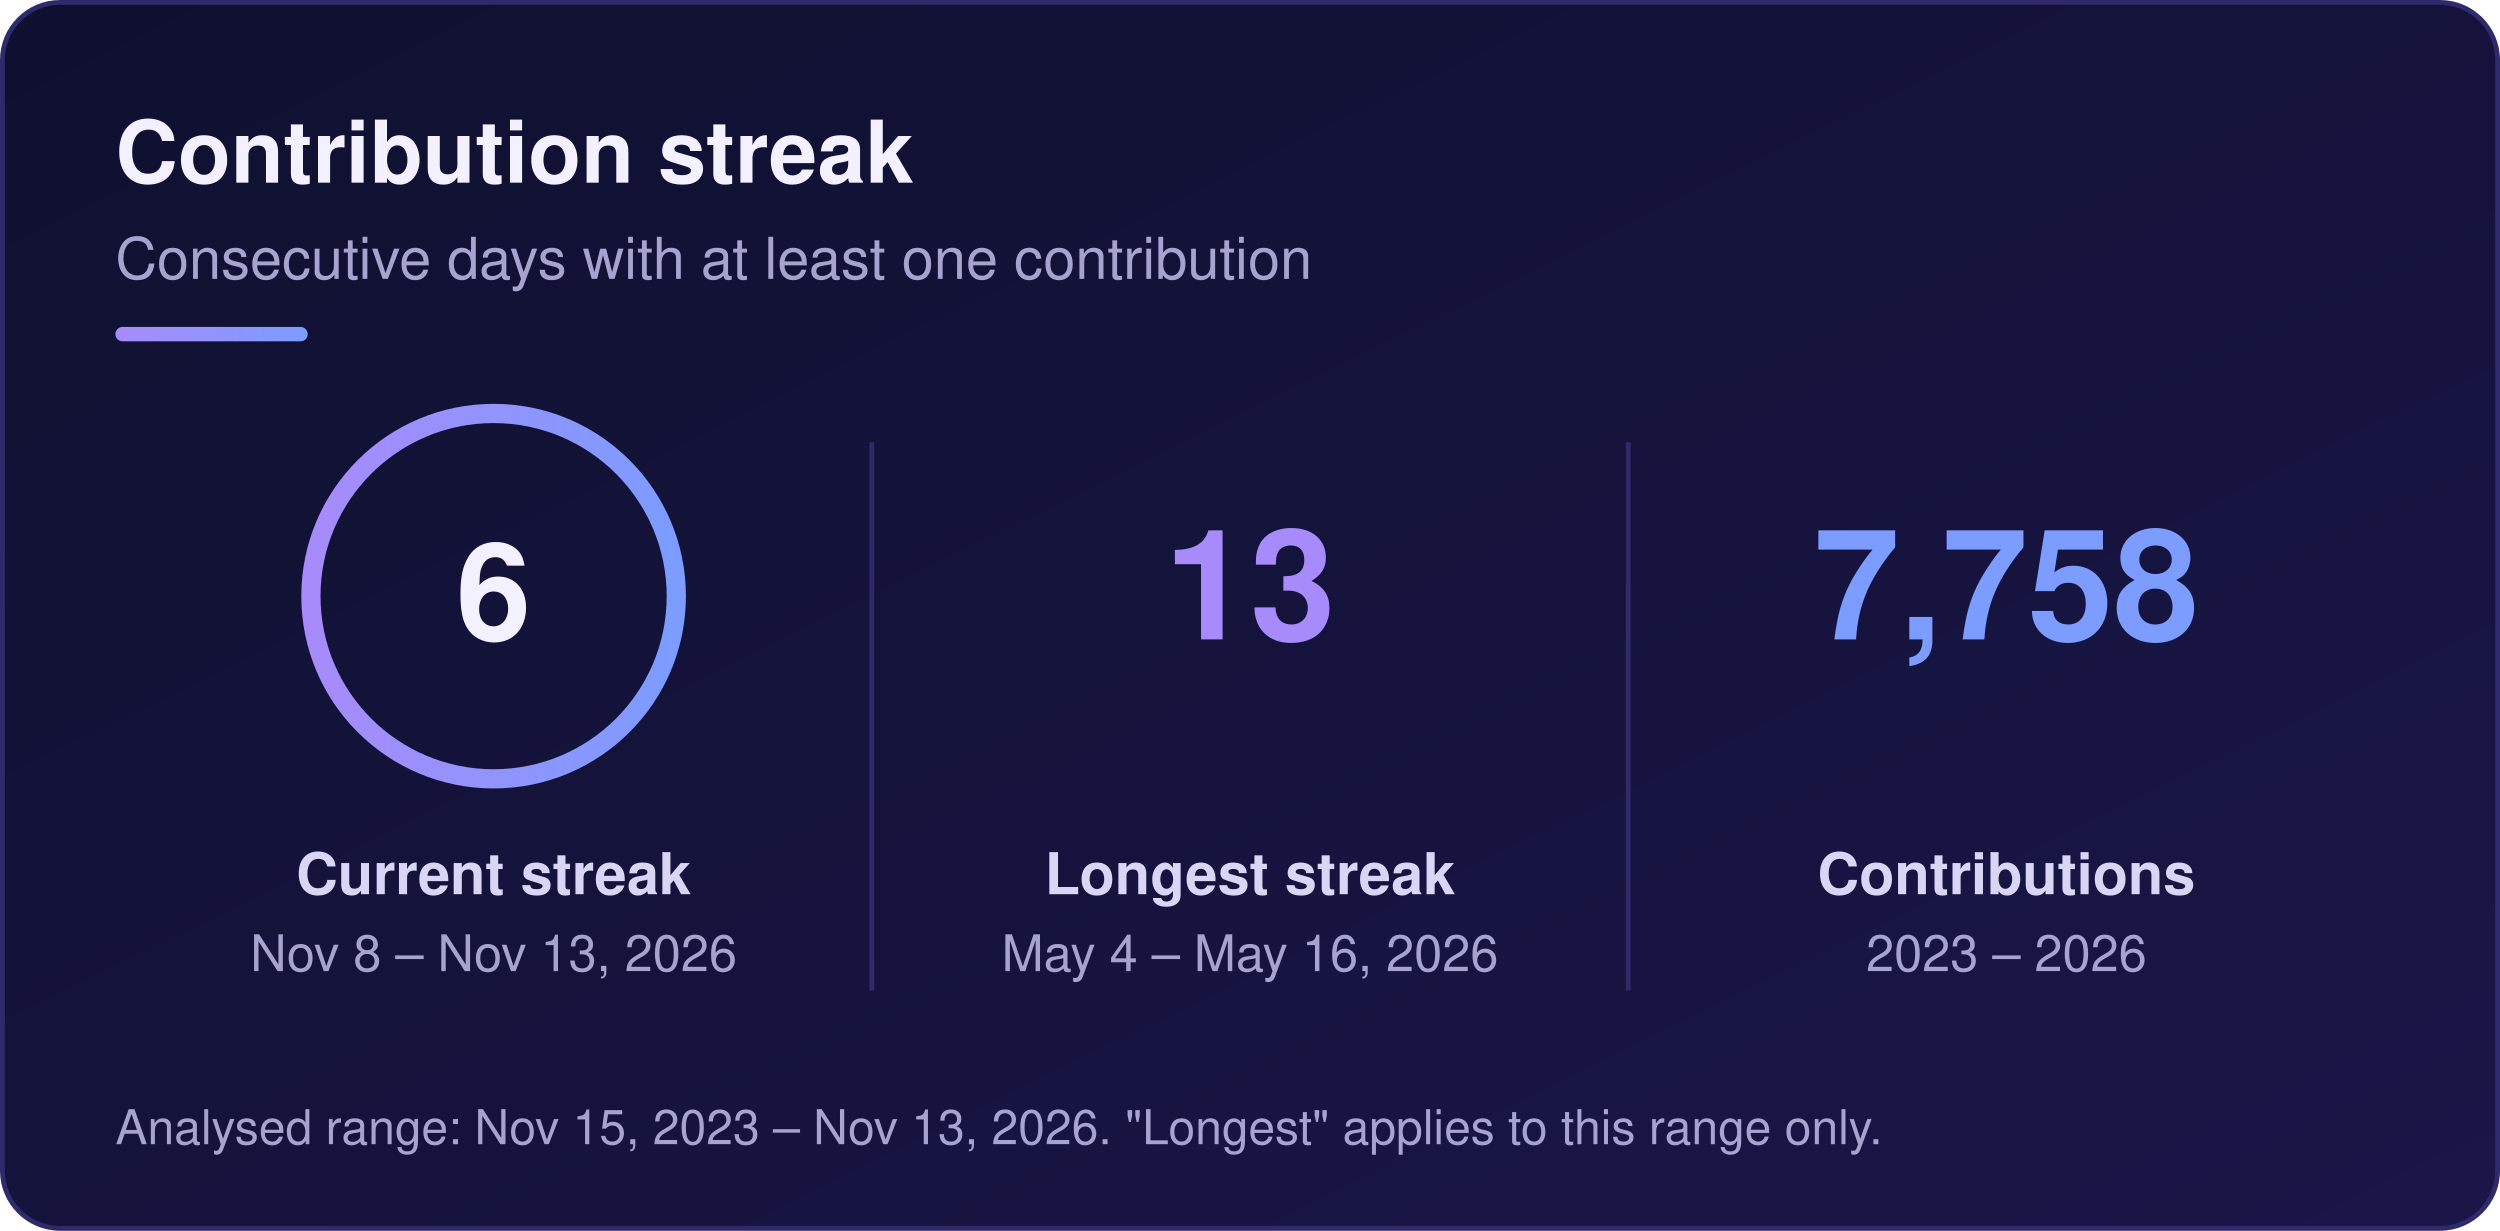
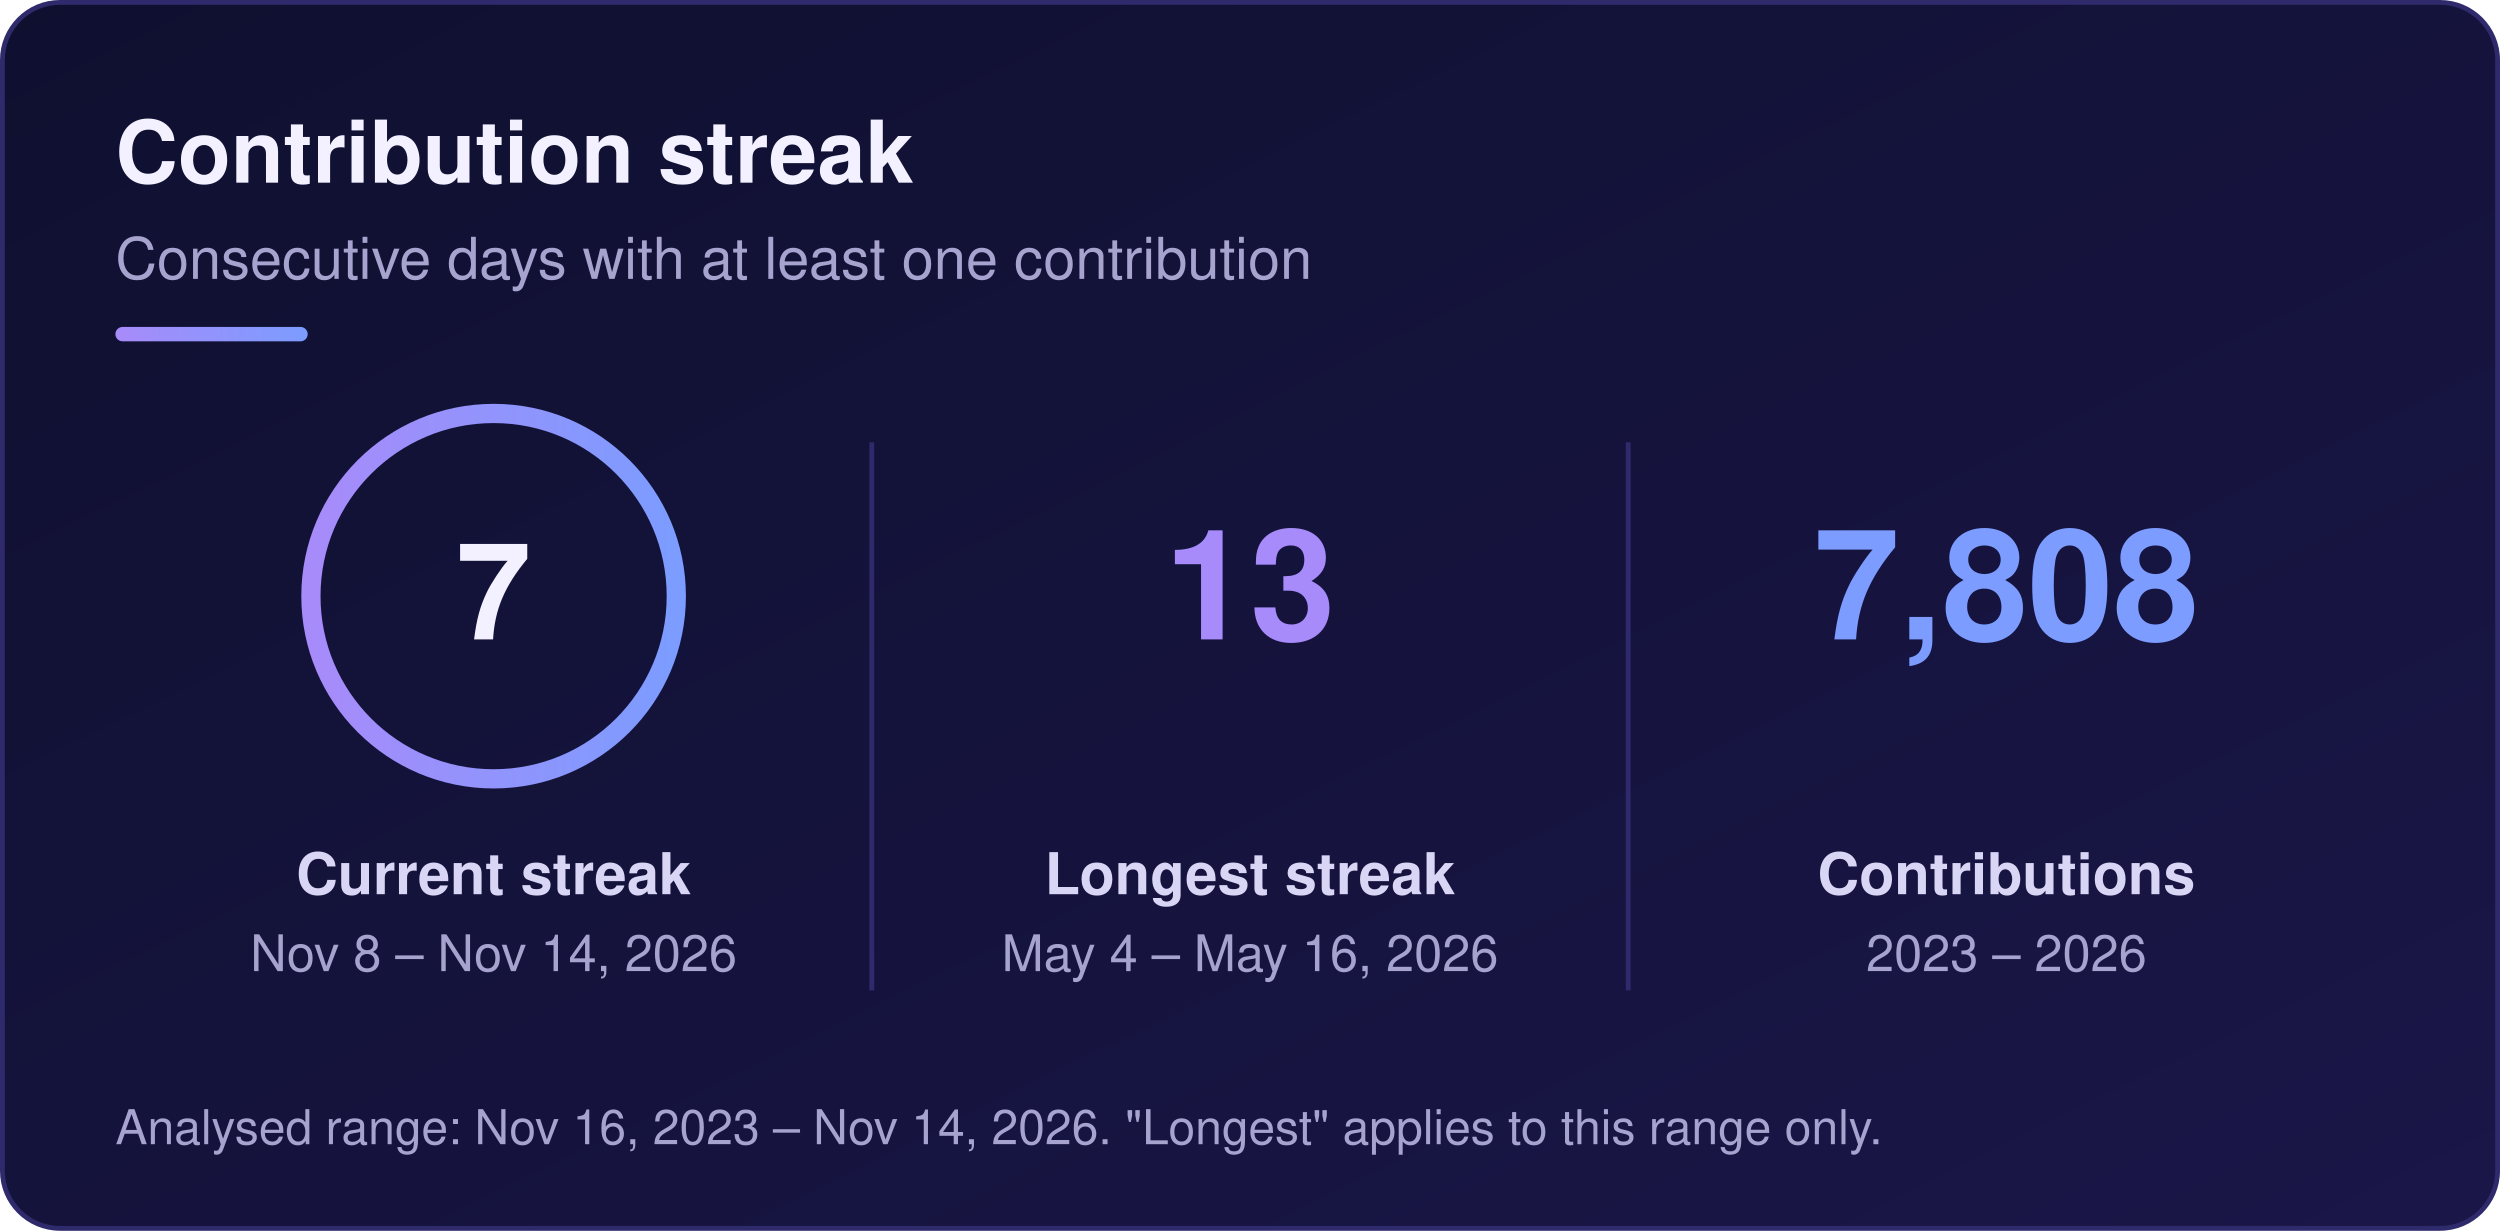
<svg xmlns="http://www.w3.org/2000/svg" width="520" height="256" viewBox="0 0 520 256" role="img" aria-labelledby="sk-title sk-desc">
  <defs>
    <linearGradient id="sk-bg" x1="0" y1="0" x2="1" y2="1">
      <stop offset="0" stop-color="#0f1030" />
      <stop offset="1" stop-color="#1a1648" />
    </linearGradient>
    <linearGradient id="sk-accent" x1="0" y1="0" x2="1" y2="0">
      <stop offset="0" stop-color="#a78bfa" />
      <stop offset="1" stop-color="#7c9cff" />
    </linearGradient>
  </defs>
  <rect x="0.5" y="0.5" width="519" height="255" rx="12" fill="url(#sk-bg)" stroke="#2e2a6b" stroke-width="1" />
  <g font-family="-apple-system, BlinkMacSystemFont, 'Segoe UI', Helvetica, Arial, sans-serif">
    <text x="24" y="38" font-size="18" font-weight="700" fill="#f3f1ff">Contribution streak</text>
    <text x="24" y="58" font-size="12" fill="#a6a3cf">Consecutive days with at least one contribution</text>
    <rect x="24" y="68" width="40" height="3" rx="1.5" fill="url(#sk-accent)" />
    <circle cx="102.67" cy="124" r="38" fill="none" stroke="url(#sk-accent)" stroke-width="4" />
-     <text x="102.67" y="133" font-size="28" font-weight="800" text-anchor="middle" fill="#f3f1ff">6</text>
+     <text x="102.67" y="133" font-size="28" font-weight="800" text-anchor="middle" fill="#f3f1ff">7</text>
    <text x="102.67" y="186" font-size="12" font-weight="600" text-anchor="middle" fill="#d9d6f5">Current streak</text>
-     <text x="102.67" y="202" font-size="10.5" text-anchor="middle" fill="#a6a3cf">Nov 8 – Nov 13, 2026</text>
+     <text x="102.67" y="202" font-size="10.5" text-anchor="middle" fill="#a6a3cf">Nov 8 – Nov 14, 2026</text>
    <text x="260" y="133" font-size="32" font-weight="800" text-anchor="middle" fill="#a78bfa">13</text>
    <text x="260" y="186" font-size="12" font-weight="600" text-anchor="middle" fill="#d9d6f5">Longest streak</text>
    <text x="260" y="202" font-size="10.5" text-anchor="middle" fill="#a6a3cf">May 4 – May 16, 2026</text>
-     <text x="417.33" y="133" font-size="32" font-weight="800" text-anchor="middle" fill="#7c9cff">7,758</text>
+     <text x="417.33" y="133" font-size="32" font-weight="800" text-anchor="middle" fill="#7c9cff">7,808</text>
    <text x="417.33" y="186" font-size="12" font-weight="600" text-anchor="middle" fill="#d9d6f5">Contributions</text>
    <text x="417.33" y="202" font-size="10.5" text-anchor="middle" fill="#a6a3cf">2023 – 2026</text>
    <line x1="181.33" y1="92" x2="181.33" y2="206" stroke="#2e2a6b" stroke-width="1" />
    <line x1="338.67" y1="92" x2="338.67" y2="206" stroke="#2e2a6b" stroke-width="1" />
-     <text x="24" y="238" font-size="10" fill="#a6a3cf">Analysed range: Nov 15, 2023 – Nov 13, 2026. "Longest" applies to this range only.</text>
+     <text x="24" y="238" font-size="10" fill="#a6a3cf">Analysed range: Nov 16, 2023 – Nov 14, 2026. "Longest" applies to this range only.</text>
  </g>
</svg>
